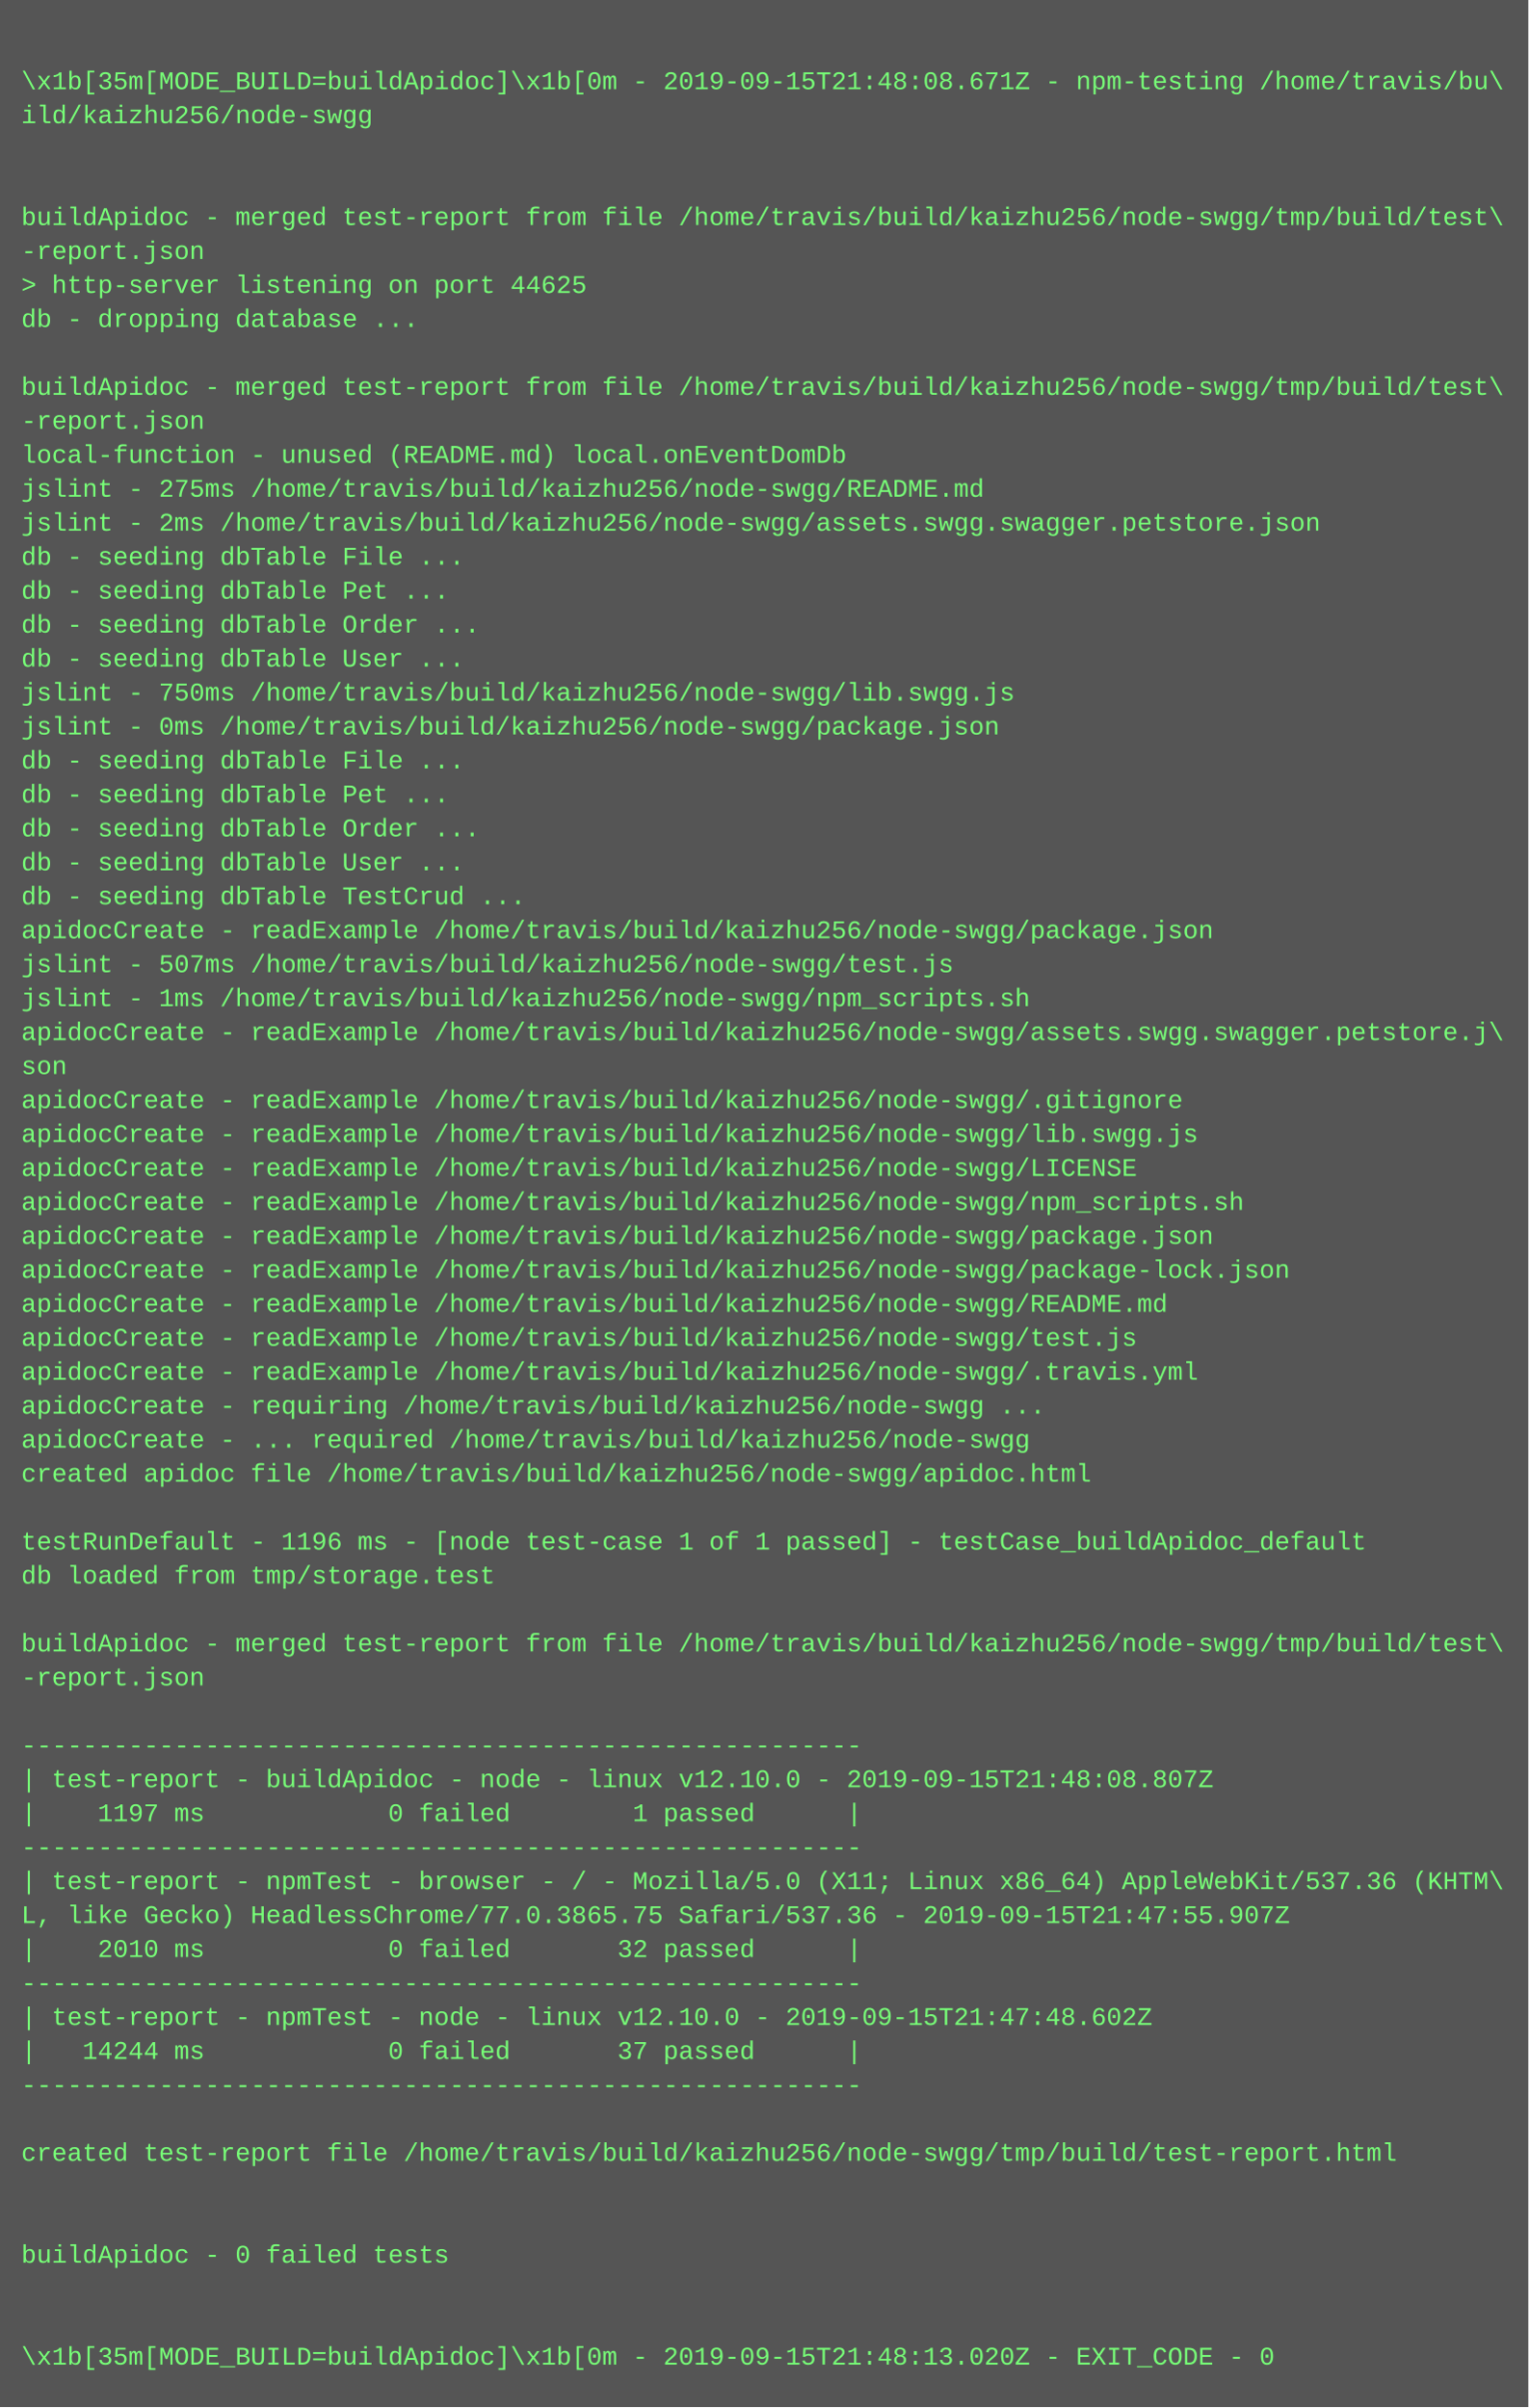
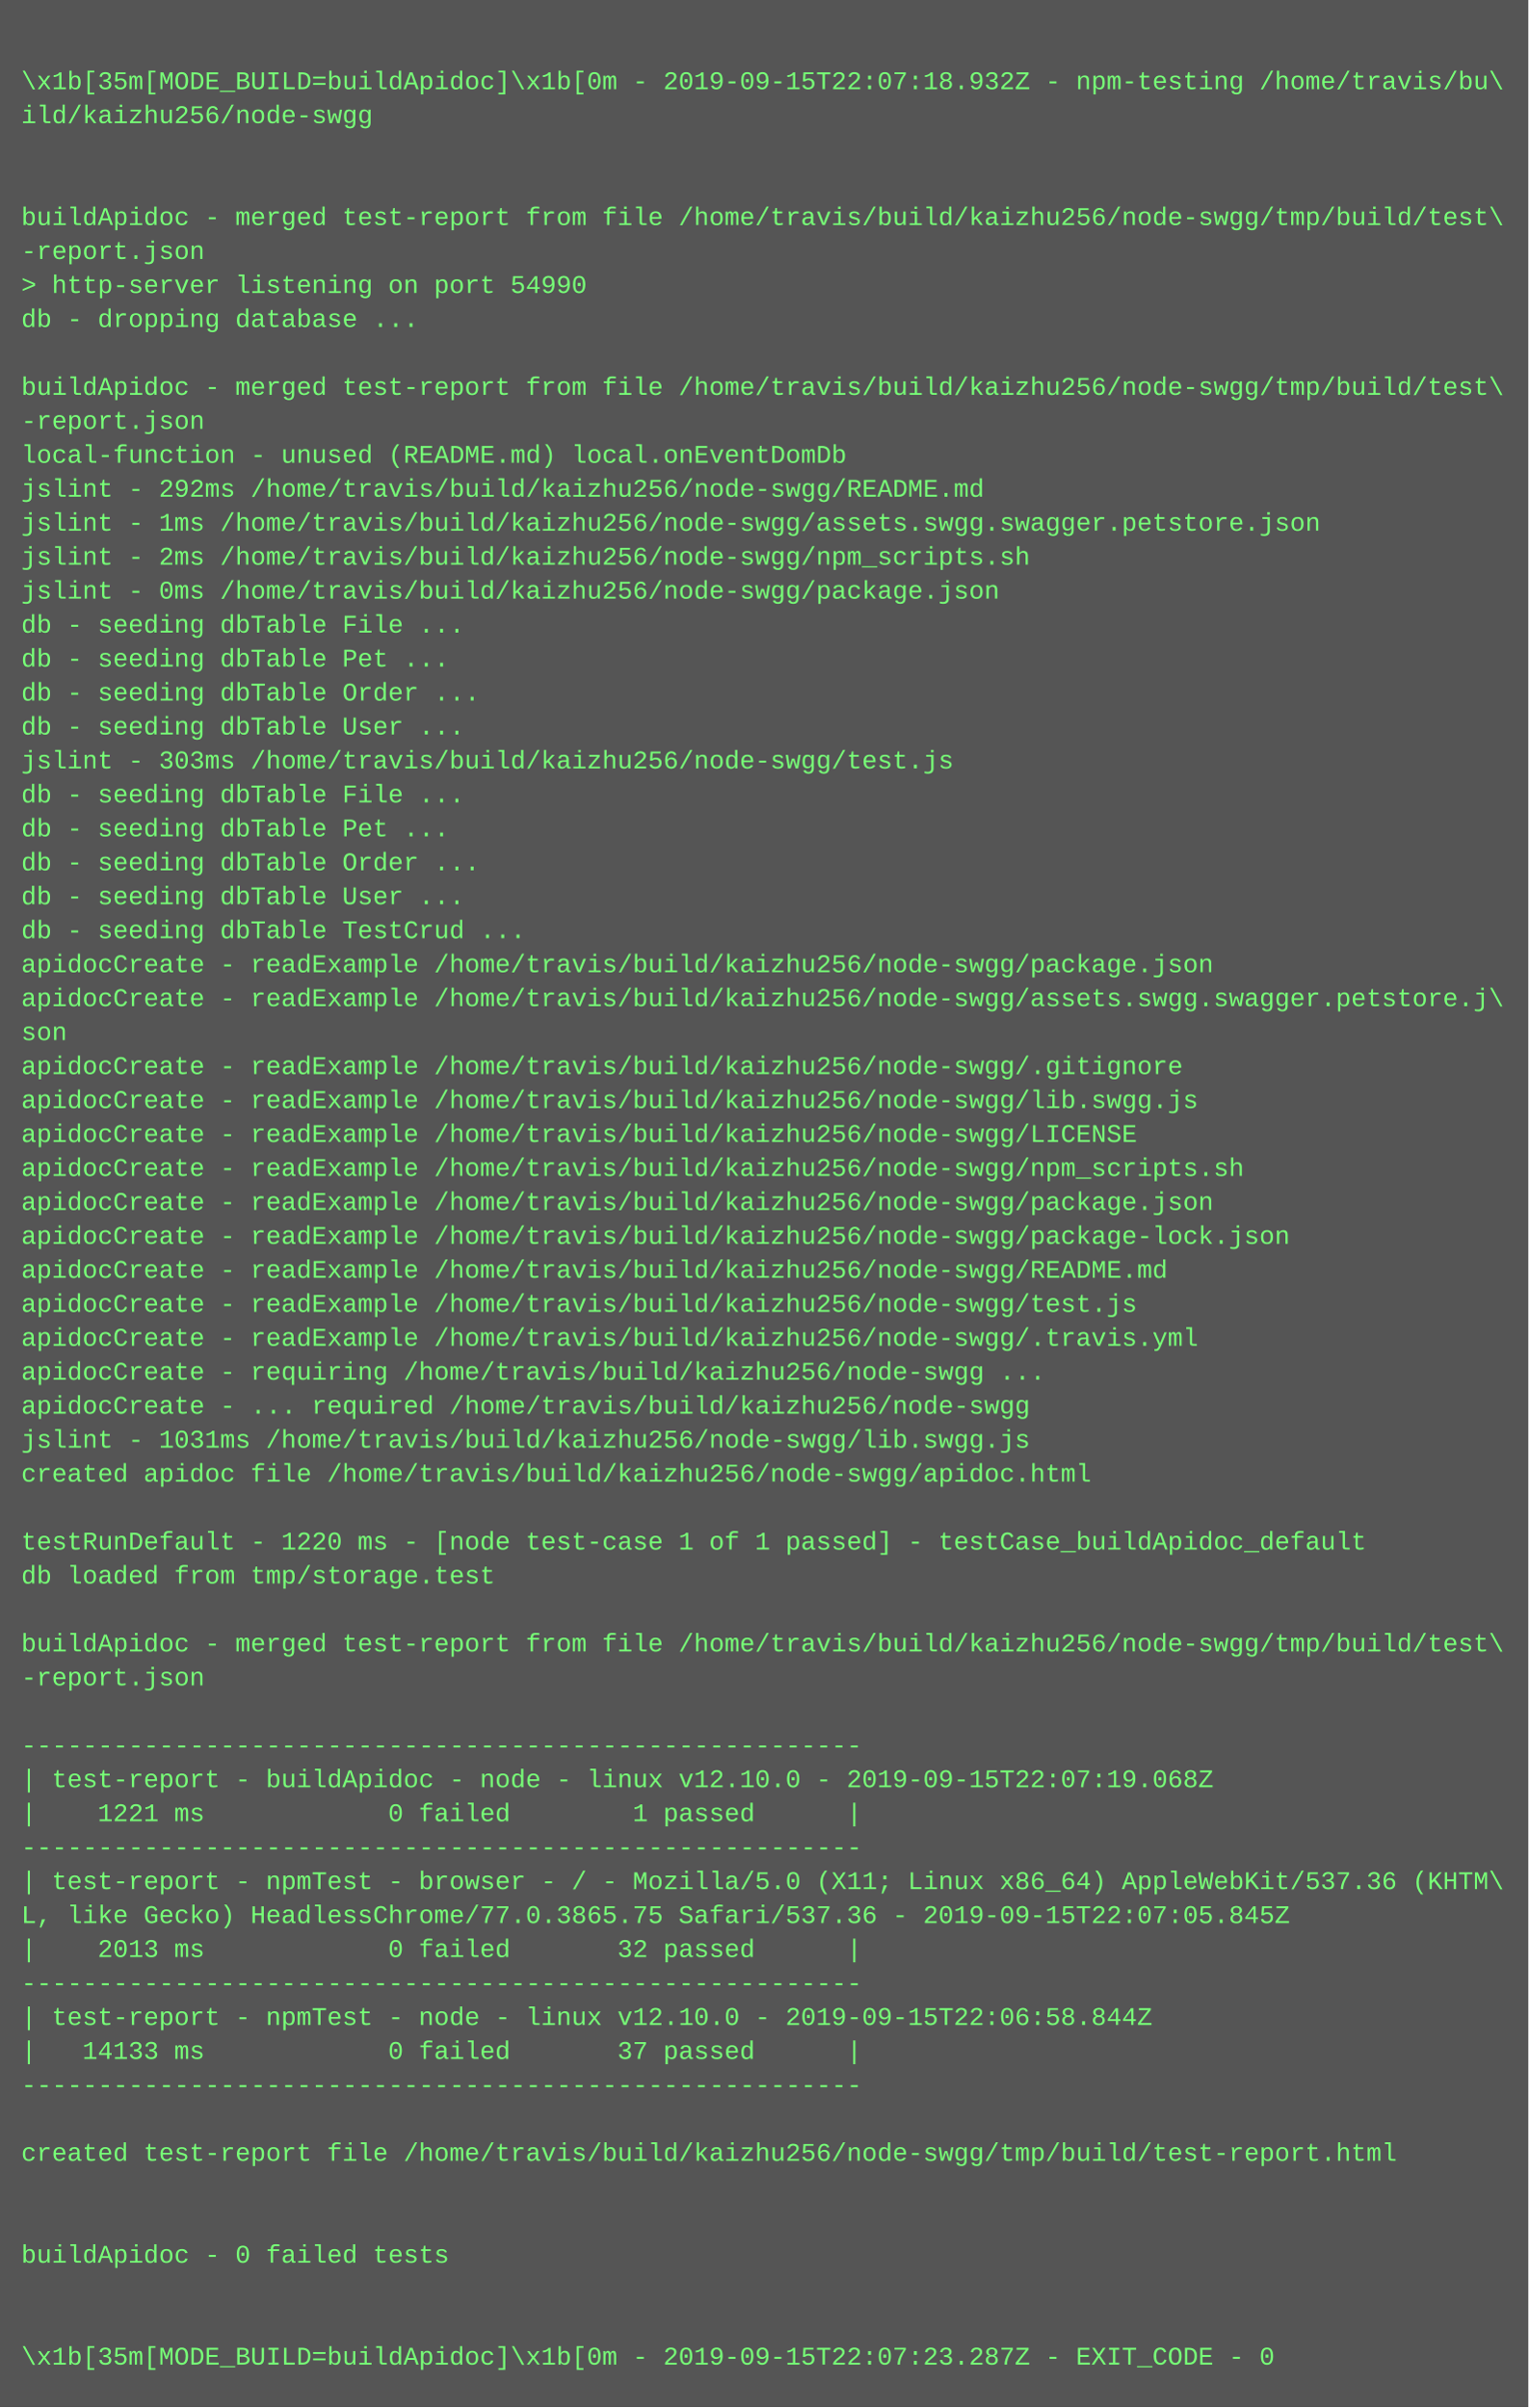
<svg xmlns="http://www.w3.org/2000/svg" height="1134" width="720">
  <rect height="1134" fill="#555" width="720" />
  <text fill="#7f7" font-family="Courier New" font-size="12" xml:space="preserve">
    <tspan x="10" y="26" />
-     <tspan x="10" y="42">\x1b[35m[MODE_BUILD=buildApidoc]\x1b[0m - 2019-09-15T21:48:08.671Z - npm-testing /home/travis/bu\</tspan>
+     <tspan x="10" y="42">\x1b[35m[MODE_BUILD=buildApidoc]\x1b[0m - 2019-09-15T22:07:18.932Z - npm-testing /home/travis/bu\</tspan>
    <tspan x="10" y="58">ild/kaizhu256/node-swgg</tspan>
    <tspan x="10" y="74" />
    <tspan x="10" y="90" />
    <tspan x="10" y="106">buildApidoc - merged test-report from file /home/travis/build/kaizhu256/node-swgg/tmp/build/test\</tspan>
    <tspan x="10" y="122">-report.json</tspan>
-     <tspan x="10" y="138">&gt; http-server listening on port 44625</tspan>
+     <tspan x="10" y="138">&gt; http-server listening on port 54990</tspan>
    <tspan x="10" y="154">db - dropping database ...</tspan>
    <tspan x="10" y="170" />
    <tspan x="10" y="186">buildApidoc - merged test-report from file /home/travis/build/kaizhu256/node-swgg/tmp/build/test\</tspan>
    <tspan x="10" y="202">-report.json</tspan>
    <tspan x="10" y="218">local-function - unused (README.md) local.onEventDomDb</tspan>
-     <tspan x="10" y="234">jslint - 275ms /home/travis/build/kaizhu256/node-swgg/README.md</tspan>
-     <tspan x="10" y="250">jslint - 2ms /home/travis/build/kaizhu256/node-swgg/assets.swgg.swagger.petstore.json</tspan>
-     <tspan x="10" y="266">db - seeding dbTable File ...</tspan>
-     <tspan x="10" y="282">db - seeding dbTable Pet ...</tspan>
-     <tspan x="10" y="298">db - seeding dbTable Order ...</tspan>
-     <tspan x="10" y="314">db - seeding dbTable User ...</tspan>
-     <tspan x="10" y="330">jslint - 750ms /home/travis/build/kaizhu256/node-swgg/lib.swgg.js</tspan>
-     <tspan x="10" y="346">jslint - 0ms /home/travis/build/kaizhu256/node-swgg/package.json</tspan>
-     <tspan x="10" y="362">db - seeding dbTable File ...</tspan>
-     <tspan x="10" y="378">db - seeding dbTable Pet ...</tspan>
-     <tspan x="10" y="394">db - seeding dbTable Order ...</tspan>
-     <tspan x="10" y="410">db - seeding dbTable User ...</tspan>
-     <tspan x="10" y="426">db - seeding dbTable TestCrud ...</tspan>
-     <tspan x="10" y="442">apidocCreate - readExample /home/travis/build/kaizhu256/node-swgg/package.json</tspan>
-     <tspan x="10" y="458">jslint - 507ms /home/travis/build/kaizhu256/node-swgg/test.js</tspan>
-     <tspan x="10" y="474">jslint - 1ms /home/travis/build/kaizhu256/node-swgg/npm_scripts.sh</tspan>
-     <tspan x="10" y="490">apidocCreate - readExample /home/travis/build/kaizhu256/node-swgg/assets.swgg.swagger.petstore.j\</tspan>
-     <tspan x="10" y="506">son</tspan>
-     <tspan x="10" y="522">apidocCreate - readExample /home/travis/build/kaizhu256/node-swgg/.gitignore</tspan>
-     <tspan x="10" y="538">apidocCreate - readExample /home/travis/build/kaizhu256/node-swgg/lib.swgg.js</tspan>
-     <tspan x="10" y="554">apidocCreate - readExample /home/travis/build/kaizhu256/node-swgg/LICENSE</tspan>
-     <tspan x="10" y="570">apidocCreate - readExample /home/travis/build/kaizhu256/node-swgg/npm_scripts.sh</tspan>
-     <tspan x="10" y="586">apidocCreate - readExample /home/travis/build/kaizhu256/node-swgg/package.json</tspan>
-     <tspan x="10" y="602">apidocCreate - readExample /home/travis/build/kaizhu256/node-swgg/package-lock.json</tspan>
-     <tspan x="10" y="618">apidocCreate - readExample /home/travis/build/kaizhu256/node-swgg/README.md</tspan>
-     <tspan x="10" y="634">apidocCreate - readExample /home/travis/build/kaizhu256/node-swgg/test.js</tspan>
-     <tspan x="10" y="650">apidocCreate - readExample /home/travis/build/kaizhu256/node-swgg/.travis.yml</tspan>
-     <tspan x="10" y="666">apidocCreate - requiring /home/travis/build/kaizhu256/node-swgg ...</tspan>
-     <tspan x="10" y="682">apidocCreate - ... required /home/travis/build/kaizhu256/node-swgg</tspan>
+     <tspan x="10" y="234">jslint - 292ms /home/travis/build/kaizhu256/node-swgg/README.md</tspan>
+     <tspan x="10" y="250">jslint - 1ms /home/travis/build/kaizhu256/node-swgg/assets.swgg.swagger.petstore.json</tspan>
+     <tspan x="10" y="266">jslint - 2ms /home/travis/build/kaizhu256/node-swgg/npm_scripts.sh</tspan>
+     <tspan x="10" y="282">jslint - 0ms /home/travis/build/kaizhu256/node-swgg/package.json</tspan>
+     <tspan x="10" y="298">db - seeding dbTable File ...</tspan>
+     <tspan x="10" y="314">db - seeding dbTable Pet ...</tspan>
+     <tspan x="10" y="330">db - seeding dbTable Order ...</tspan>
+     <tspan x="10" y="346">db - seeding dbTable User ...</tspan>
+     <tspan x="10" y="362">jslint - 303ms /home/travis/build/kaizhu256/node-swgg/test.js</tspan>
+     <tspan x="10" y="378">db - seeding dbTable File ...</tspan>
+     <tspan x="10" y="394">db - seeding dbTable Pet ...</tspan>
+     <tspan x="10" y="410">db - seeding dbTable Order ...</tspan>
+     <tspan x="10" y="426">db - seeding dbTable User ...</tspan>
+     <tspan x="10" y="442">db - seeding dbTable TestCrud ...</tspan>
+     <tspan x="10" y="458">apidocCreate - readExample /home/travis/build/kaizhu256/node-swgg/package.json</tspan>
+     <tspan x="10" y="474">apidocCreate - readExample /home/travis/build/kaizhu256/node-swgg/assets.swgg.swagger.petstore.j\</tspan>
+     <tspan x="10" y="490">son</tspan>
+     <tspan x="10" y="506">apidocCreate - readExample /home/travis/build/kaizhu256/node-swgg/.gitignore</tspan>
+     <tspan x="10" y="522">apidocCreate - readExample /home/travis/build/kaizhu256/node-swgg/lib.swgg.js</tspan>
+     <tspan x="10" y="538">apidocCreate - readExample /home/travis/build/kaizhu256/node-swgg/LICENSE</tspan>
+     <tspan x="10" y="554">apidocCreate - readExample /home/travis/build/kaizhu256/node-swgg/npm_scripts.sh</tspan>
+     <tspan x="10" y="570">apidocCreate - readExample /home/travis/build/kaizhu256/node-swgg/package.json</tspan>
+     <tspan x="10" y="586">apidocCreate - readExample /home/travis/build/kaizhu256/node-swgg/package-lock.json</tspan>
+     <tspan x="10" y="602">apidocCreate - readExample /home/travis/build/kaizhu256/node-swgg/README.md</tspan>
+     <tspan x="10" y="618">apidocCreate - readExample /home/travis/build/kaizhu256/node-swgg/test.js</tspan>
+     <tspan x="10" y="634">apidocCreate - readExample /home/travis/build/kaizhu256/node-swgg/.travis.yml</tspan>
+     <tspan x="10" y="650">apidocCreate - requiring /home/travis/build/kaizhu256/node-swgg ...</tspan>
+     <tspan x="10" y="666">apidocCreate - ... required /home/travis/build/kaizhu256/node-swgg</tspan>
+     <tspan x="10" y="682">jslint - 1031ms /home/travis/build/kaizhu256/node-swgg/lib.swgg.js</tspan>
    <tspan x="10" y="698">created apidoc file /home/travis/build/kaizhu256/node-swgg/apidoc.html</tspan>
    <tspan x="10" y="714" />
-     <tspan x="10" y="730">testRunDefault - 1196 ms - [node test-case 1 of 1 passed] - testCase_buildApidoc_default</tspan>
+     <tspan x="10" y="730">testRunDefault - 1220 ms - [node test-case 1 of 1 passed] - testCase_buildApidoc_default</tspan>
    <tspan x="10" y="746">db loaded from tmp/storage.test</tspan>
    <tspan x="10" y="762" />
    <tspan x="10" y="778">buildApidoc - merged test-report from file /home/travis/build/kaizhu256/node-swgg/tmp/build/test\</tspan>
    <tspan x="10" y="794">-report.json</tspan>
    <tspan x="10" y="810" />
    <tspan x="10" y="826">-------------------------------------------------------</tspan>
-     <tspan x="10" y="842">| test-report - buildApidoc - node - linux v12.10.0 - 2019-09-15T21:48:08.807Z</tspan>
-     <tspan x="10" y="858">|    1197 ms            0 failed        1 passed      |</tspan>
+     <tspan x="10" y="842">| test-report - buildApidoc - node - linux v12.10.0 - 2019-09-15T22:07:19.068Z</tspan>
+     <tspan x="10" y="858">|    1221 ms            0 failed        1 passed      |</tspan>
    <tspan x="10" y="874">-------------------------------------------------------</tspan>
    <tspan x="10" y="890">| test-report - npmTest - browser - / - Mozilla/5.0 (X11; Linux x86_64) AppleWebKit/537.36 (KHTM\</tspan>
-     <tspan x="10" y="906">L, like Gecko) HeadlessChrome/77.0.3865.75 Safari/537.36 - 2019-09-15T21:47:55.907Z</tspan>
-     <tspan x="10" y="922">|    2010 ms            0 failed       32 passed      |</tspan>
+     <tspan x="10" y="906">L, like Gecko) HeadlessChrome/77.0.3865.75 Safari/537.36 - 2019-09-15T22:07:05.845Z</tspan>
+     <tspan x="10" y="922">|    2013 ms            0 failed       32 passed      |</tspan>
    <tspan x="10" y="938">-------------------------------------------------------</tspan>
-     <tspan x="10" y="954">| test-report - npmTest - node - linux v12.10.0 - 2019-09-15T21:47:48.602Z</tspan>
-     <tspan x="10" y="970">|   14244 ms            0 failed       37 passed      |</tspan>
+     <tspan x="10" y="954">| test-report - npmTest - node - linux v12.10.0 - 2019-09-15T22:06:58.844Z</tspan>
+     <tspan x="10" y="970">|   14133 ms            0 failed       37 passed      |</tspan>
    <tspan x="10" y="986">-------------------------------------------------------</tspan>
    <tspan x="10" y="1002" />
    <tspan x="10" y="1018">created test-report file /home/travis/build/kaizhu256/node-swgg/tmp/build/test-report.html</tspan>
    <tspan x="10" y="1034" />
    <tspan x="10" y="1050" />
    <tspan x="10" y="1066">buildApidoc - 0 failed tests</tspan>
    <tspan x="10" y="1082" />
    <tspan x="10" y="1098" />
-     <tspan x="10" y="1114">\x1b[35m[MODE_BUILD=buildApidoc]\x1b[0m - 2019-09-15T21:48:13.020Z - EXIT_CODE - 0</tspan>
+     <tspan x="10" y="1114">\x1b[35m[MODE_BUILD=buildApidoc]\x1b[0m - 2019-09-15T22:07:23.287Z - EXIT_CODE - 0</tspan>
  </text>
</svg>
